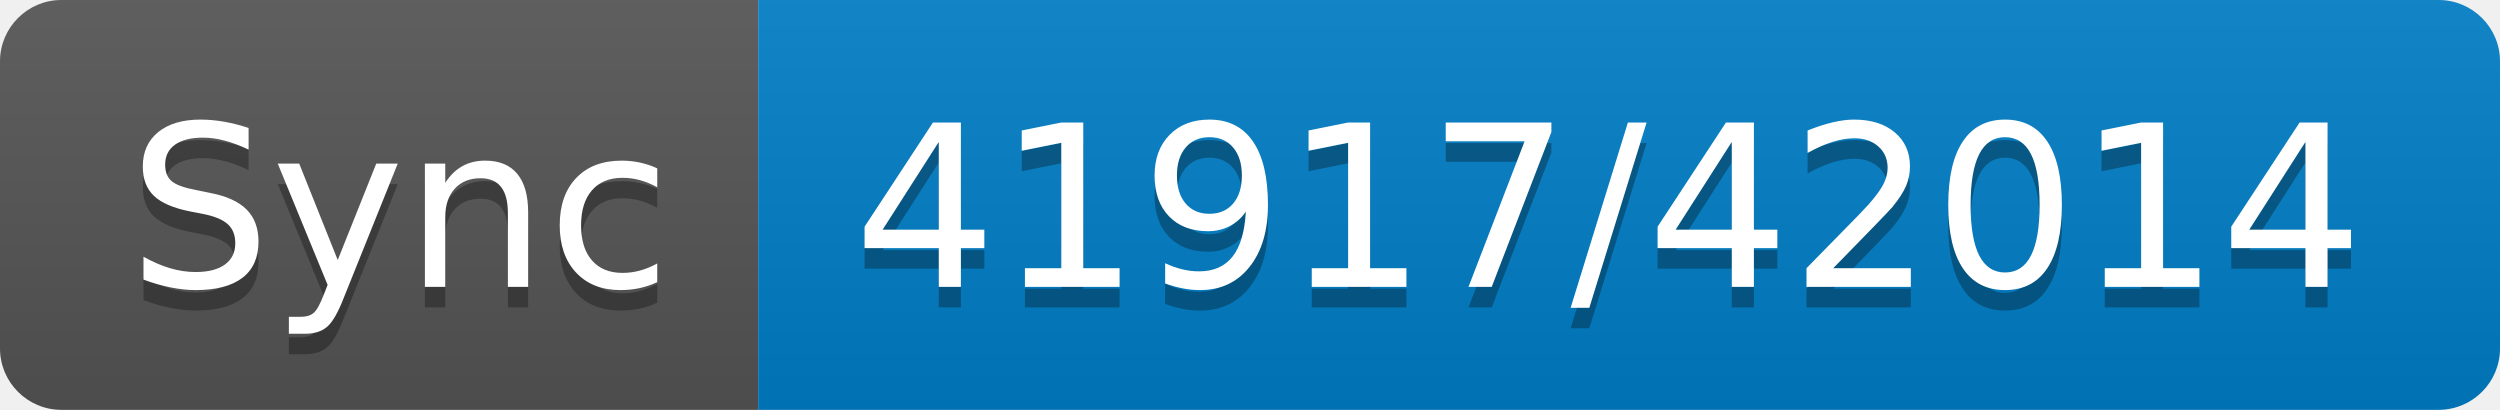
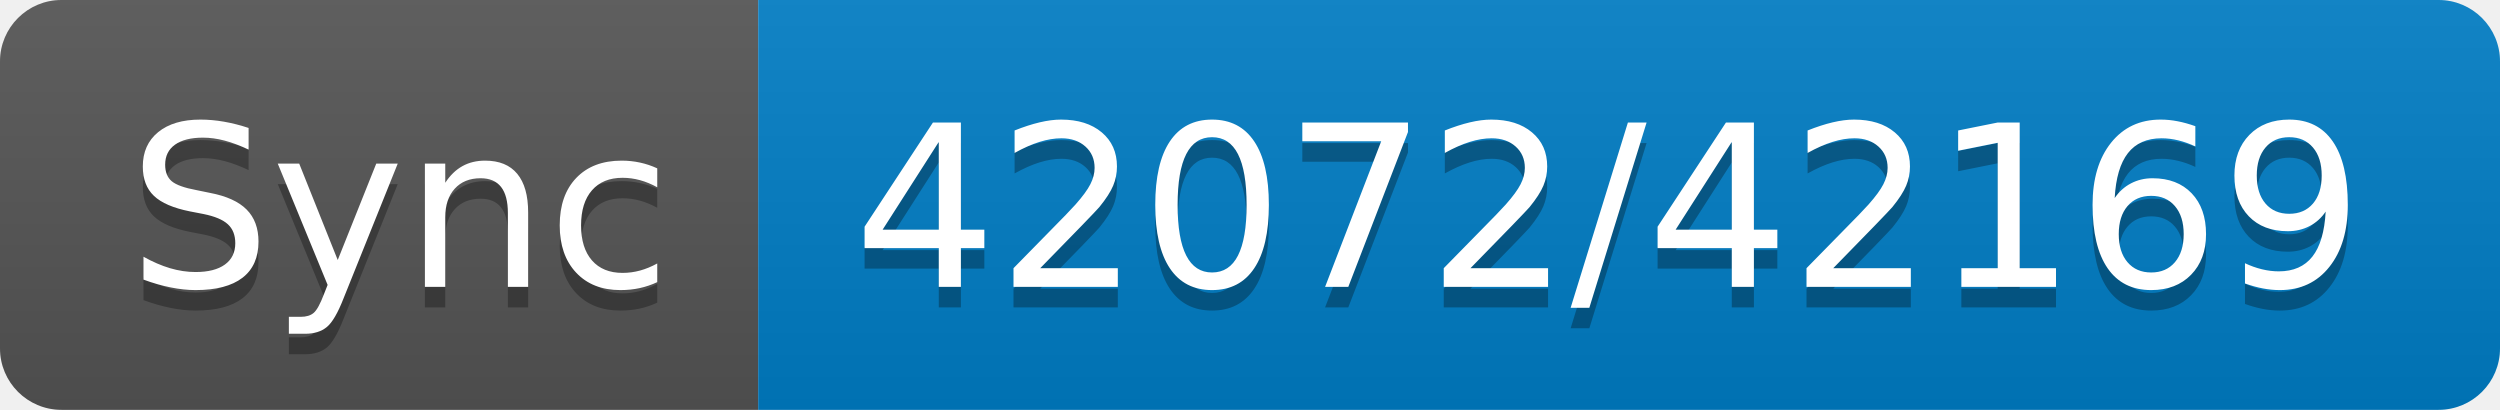
- <svg xmlns="http://www.w3.org/2000/svg" width="122" height="20" role="img" aria-label="Sync: 41917/42014">
+ <svg xmlns="http://www.w3.org/2000/svg" width="122" height="20" role="img" aria-label="Sync: 42072/42169">
  <linearGradient id="s" x2="0" y2="100%">
    <stop offset="0" stop-color="#bbb" stop-opacity=".1" />
    <stop offset="1" stop-opacity=".1" />
  </linearGradient>
  <clipPath id="r">
    <rect width="122" height="20" rx="3" fill="#fff" />
  </clipPath>
  <g clip-path="url(#r)">
    <rect width="37" height="20" fill="#555" />
    <rect x="37" width="85" height="20" fill="#007ec6" />
    <rect width="122" height="20" fill="url(#s)" />
  </g>
  <g fill="#fff" text-anchor="middle" font-family="Verdana,Geneva,DejaVu Sans,sans-serif" text-rendering="geometricPrecision" font-size="110">
    <text aria-hidden="true" x="195" y="150" fill="#010101" fill-opacity=".3" transform="scale(.1)" textLength="270">Sync</text>
    <text x="195" y="140" transform="scale(.1)" fill="#fff" textLength="270">Sync</text>
-     <text aria-hidden="true" x="785" y="150" fill="#010101" fill-opacity=".3" transform="scale(.1)" textLength="750">41917/42014</text>
-     <text x="785" y="140" transform="scale(.1)" fill="#fff" textLength="750">41917/42014</text>
+     <text aria-hidden="true" x="785" y="150" fill="#010101" fill-opacity=".3" transform="scale(.1)" textLength="750">42072/42169</text>
+     <text x="785" y="140" transform="scale(.1)" fill="#fff" textLength="750">42072/42169</text>
  </g>
</svg>
